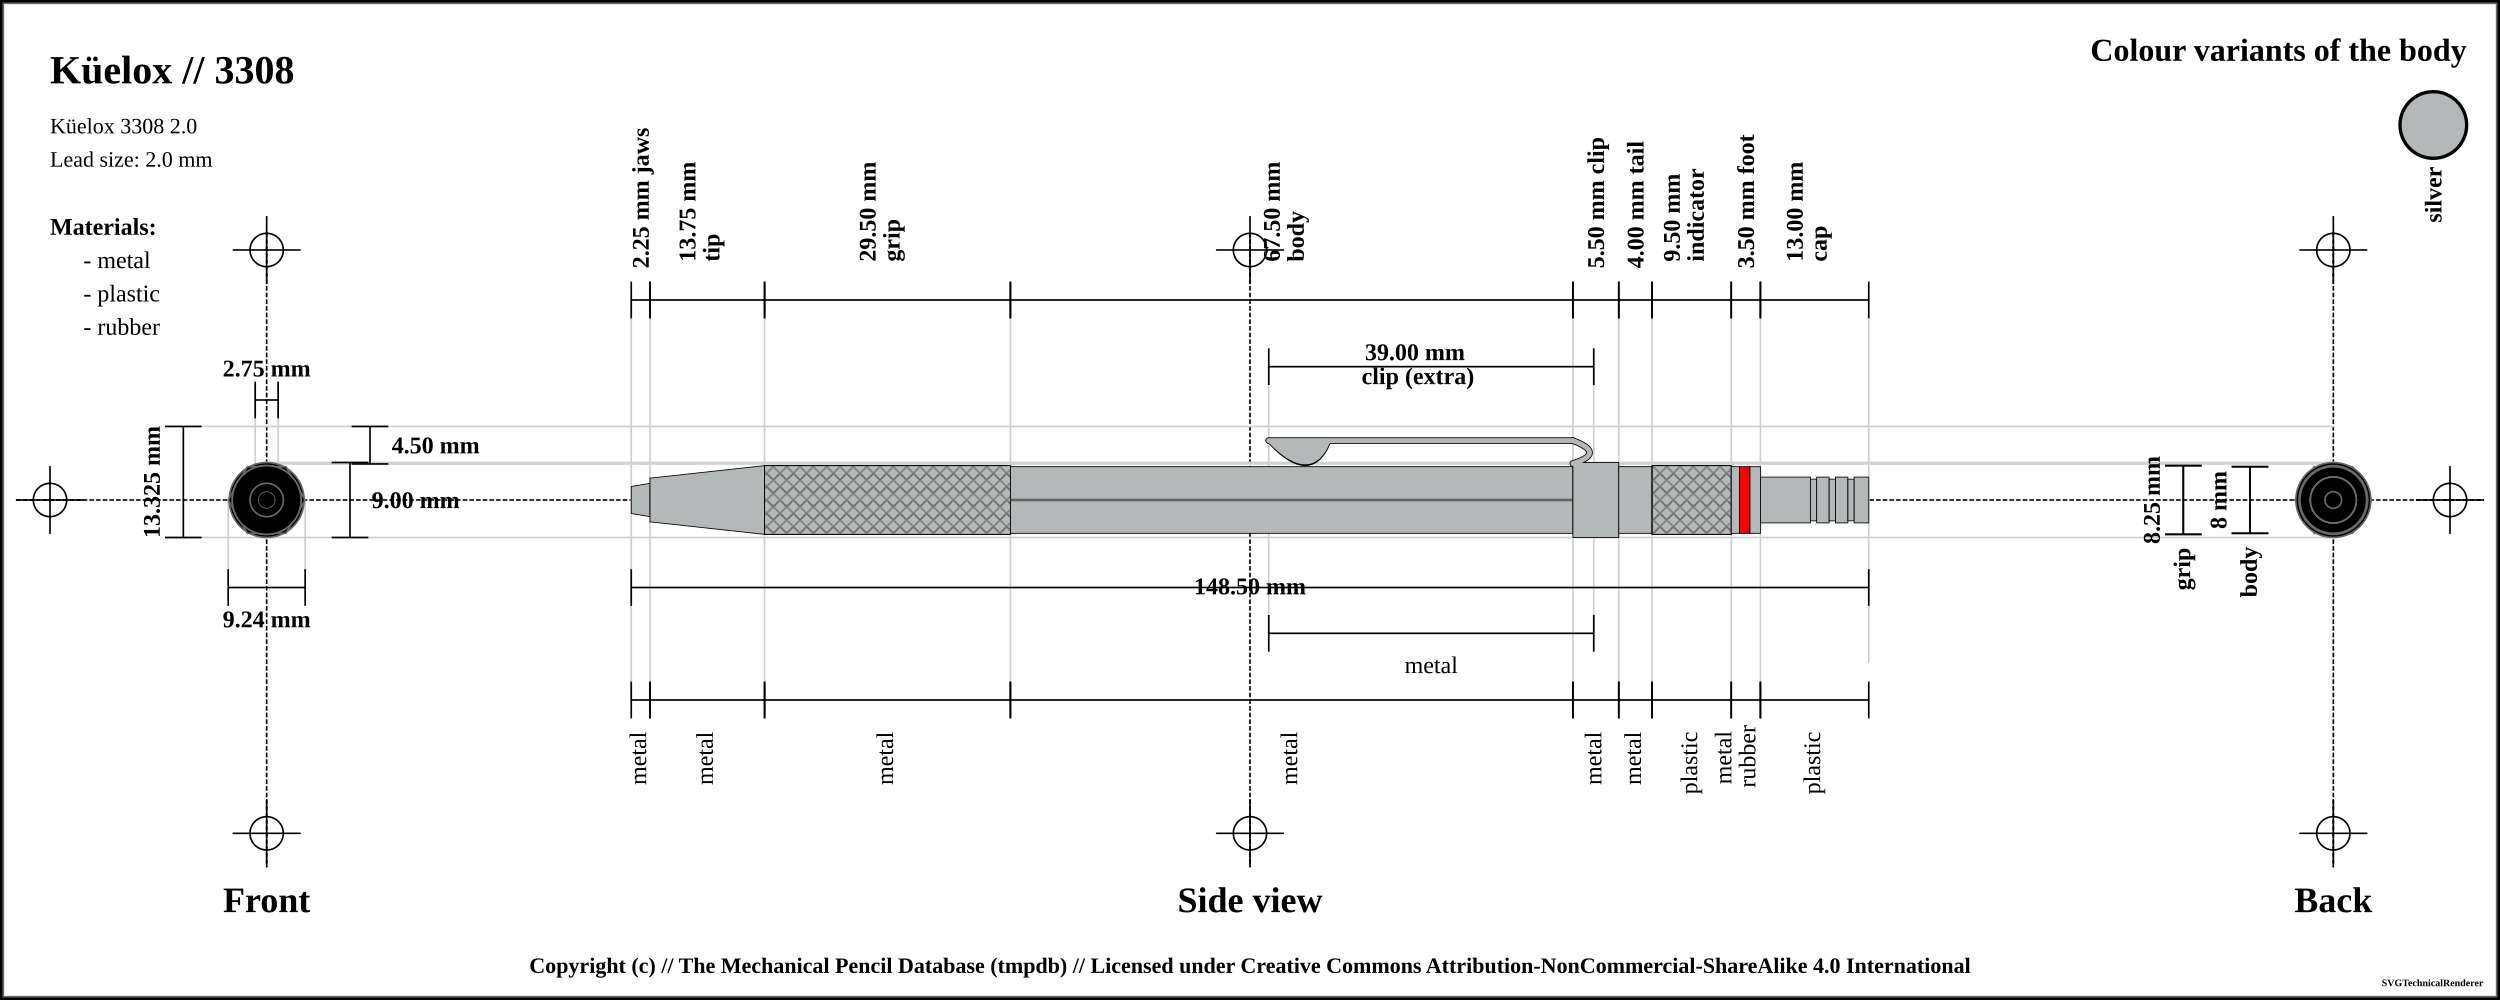
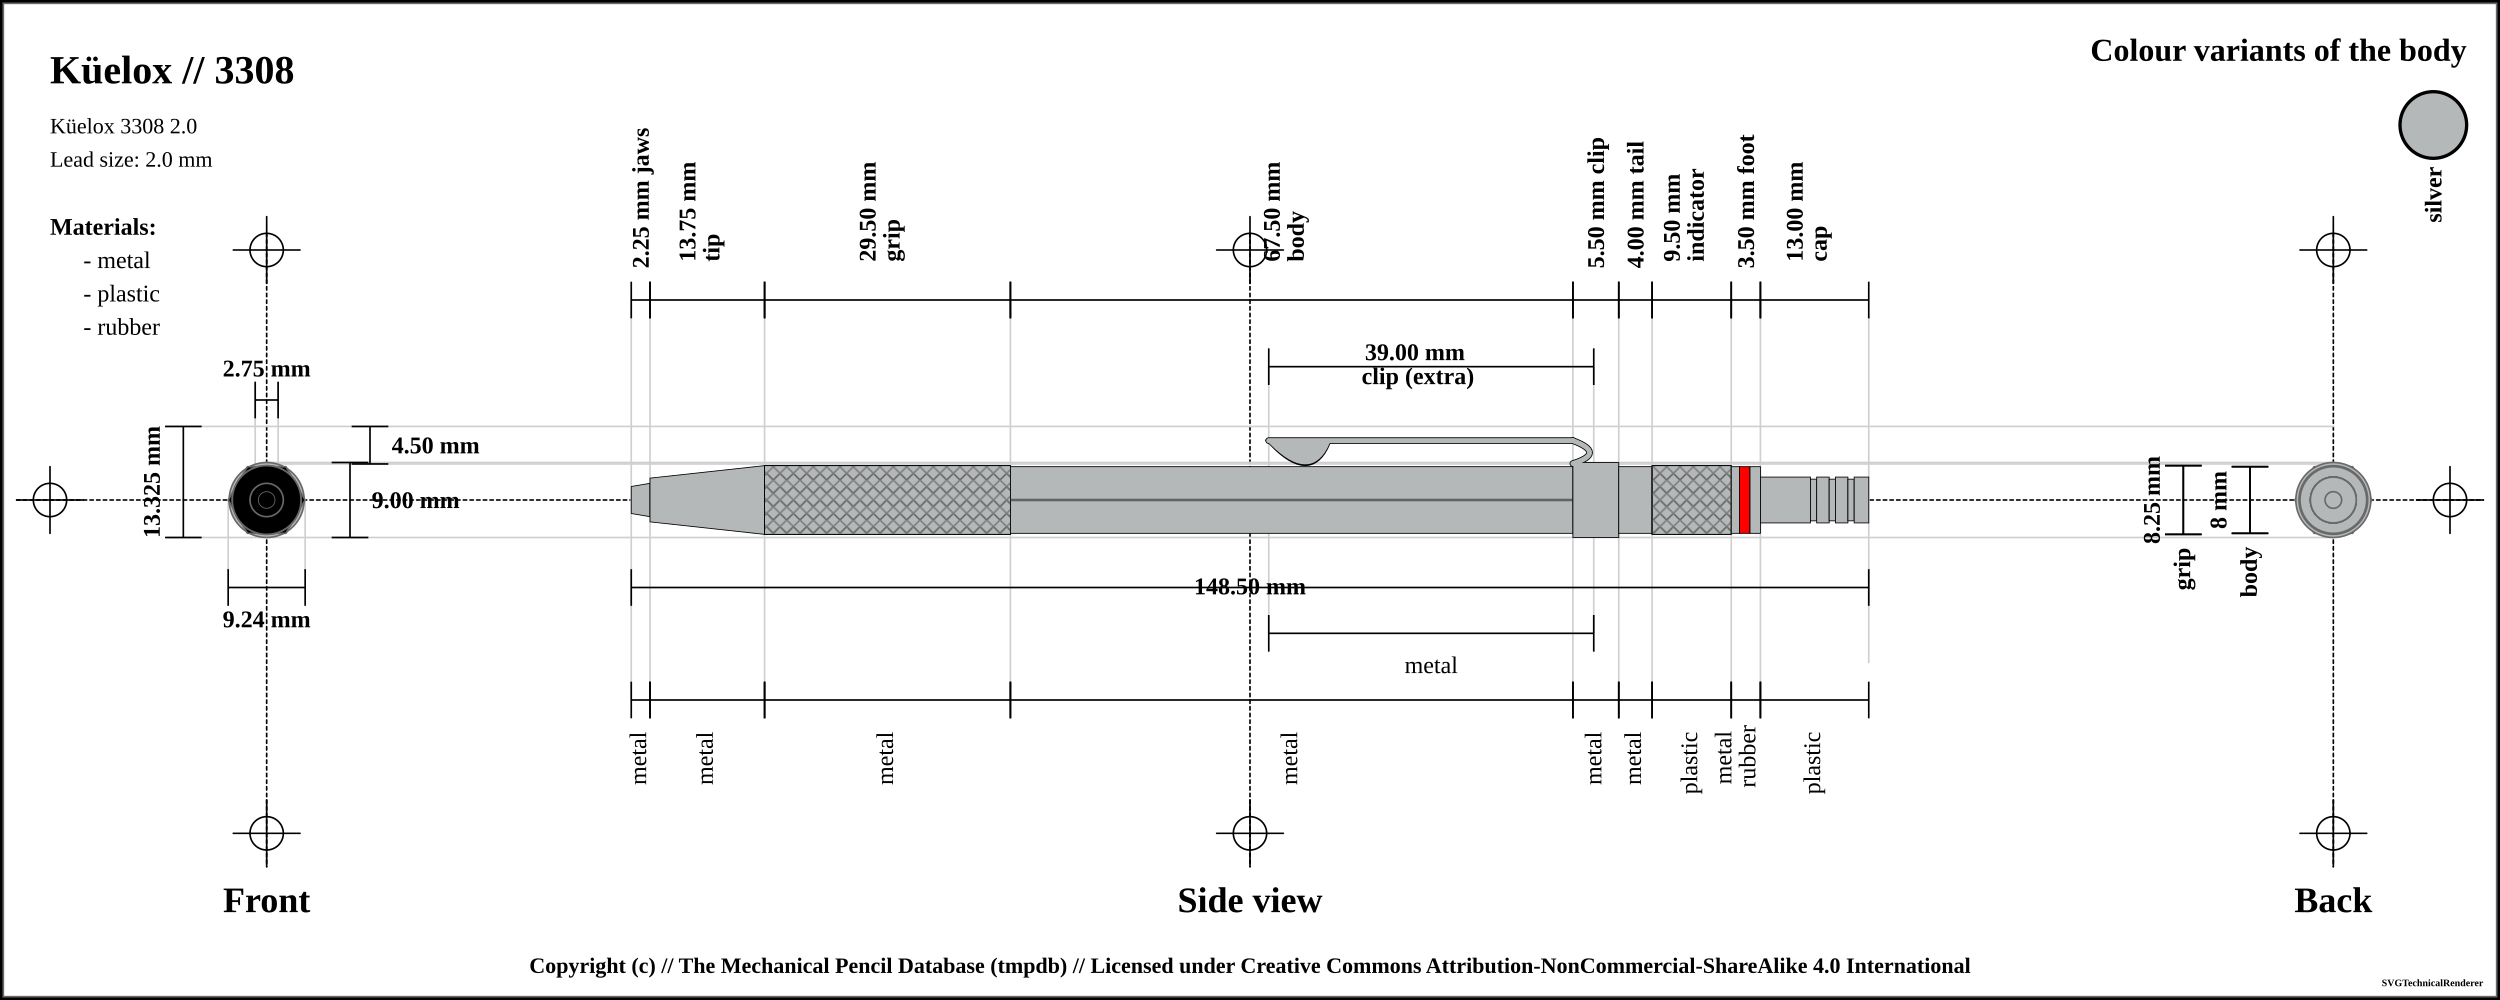
<svg xmlns="http://www.w3.org/2000/svg" width="1500" height="600">
  <pattern id="diagonalHatch" patternUnits="userSpaceOnUse" width="8" height="8">
    <path stroke="dimgray" stroke-linecap="round" stroke-width="1" d="M 4,4 L 8,8" />
    <path stroke="dimgray" stroke-linecap="round" stroke-width="1" d="M 4,4 L 0,8" />
    <path stroke="gray" stroke-linecap="round" stroke-width="1" d="M 4,4 L 8,0" />
    <path stroke="gray" stroke-linecap="round" stroke-width="1" d="M 4,4 L 0,0" />
  </pattern>
  <pattern id="spring" patternUnits="userSpaceOnUse" width="8" height="100">
    <path stroke="dimgray" stroke-linecap="round" stroke-width="2" d="M 0,0 L 8,100" />
    <path stroke="white" stroke-linecap="round" stroke-width="1" d="M 0,0 L 8,100" />
  </pattern>
  <rect x="0" y="0" width="1500" height="600" fill="white" stroke="black" stroke-width="4" />
  <rect x="2" y="2" width="1496" height="596" fill="white" stroke="dimgray" stroke-width="1" />
  <g transform="rotate(0 0 0)">
    <line x1="10" y1="300" x2="1490" y2="300" stroke-linecap="round" stroke="#000000" stroke-dasharray="2" stroke-width="1" />
    <line x1="10" y1="300" x2="50" y2="300" stroke-linecap="round" stroke="#000000" stroke-width="1" />
    <line x1="30" y1="280" x2="30" y2="320" stroke="#000000" stroke-linecap="round" stroke-width="1" />
-     <circle r="10" cx="30" cy="300" fill="none" stroke="#000000" stroke-width="1" />
+     <circle r="10" cx="30" cy="300" fill="white" fill-opacity="0" stroke="#000000" stroke-width="1" />
    <line x1="1450" y1="300" x2="1490" y2="300" stroke-linecap="round" stroke="#000000" stroke-width="1" />
    <line x1="1470" y1="280" x2="1470" y2="320" stroke="#000000" stroke-linecap="round" stroke-width="1" />
-     <circle r="10" cx="1470" cy="300" fill="none" stroke="#000000" stroke-width="1" />
+     <circle r="10" cx="1470" cy="300" fill="white" fill-opacity="0" stroke="#000000" stroke-width="1" />
    <line x1="160" y1="140" x2="160" y2="520" stroke="#000000" stroke-linecap="round" stroke-dasharray="2" stroke-width="1" />
    <line x1="140" y1="150" x2="180" y2="150" stroke-linecap="round" stroke="#000000" stroke-width="1" />
    <line x1="160" y1="130" x2="160" y2="170" stroke="#000000" stroke-linecap="round" stroke-width="1" />
-     <circle r="10" cx="160" cy="150" fill="none" stroke="#000000" stroke-width="1" />
+     <circle r="10" cx="160" cy="150" fill="white" fill-opacity="0" stroke="#000000" stroke-width="1" />
    <line x1="140" y1="500" x2="180" y2="500" stroke-linecap="round" stroke="#000000" stroke-width="1" />
    <line x1="160" y1="480" x2="160" y2="520" stroke="#000000" stroke-linecap="round" stroke-width="1" />
-     <circle r="10" cx="160" cy="500" fill="none" stroke="#000000" stroke-width="1" />
+     <circle r="10" cx="160" cy="500" fill="white" fill-opacity="0" stroke="#000000" stroke-width="1" />
    <line x1="750" y1="140" x2="750" y2="520" stroke="#000000" stroke-linecap="round" stroke-dasharray="2" stroke-width="1" />
    <line x1="730" y1="150" x2="770" y2="150" stroke-linecap="round" stroke="#000000" stroke-width="1" />
    <line x1="750" y1="130" x2="750" y2="170" stroke="#000000" stroke-linecap="round" stroke-width="1" />
-     <circle r="10" cx="750" cy="150" fill="none" stroke="#000000" stroke-width="1" />
+     <circle r="10" cx="750" cy="150" fill="white" fill-opacity="0" stroke="#000000" stroke-width="1" />
    <line x1="730" y1="500" x2="770" y2="500" stroke-linecap="round" stroke="#000000" stroke-width="1" />
    <line x1="750" y1="480" x2="750" y2="520" stroke="#000000" stroke-linecap="round" stroke-width="1" />
-     <circle r="10" cx="750" cy="500" fill="none" stroke="#000000" stroke-width="1" />
+     <circle r="10" cx="750" cy="500" fill="white" fill-opacity="0" stroke="#000000" stroke-width="1" />
    <line x1="1400" y1="140" x2="1400" y2="520" stroke="#000000" stroke-linecap="round" stroke-dasharray="2" stroke-width="1" />
    <line x1="1380" y1="150" x2="1420" y2="150" stroke-linecap="round" stroke="#000000" stroke-width="1" />
    <line x1="1400" y1="130" x2="1400" y2="170" stroke="#000000" stroke-linecap="round" stroke-width="1" />
-     <circle r="10" cx="1400" cy="150" fill="none" stroke="#000000" stroke-width="1" />
+     <circle r="10" cx="1400" cy="150" fill="white" fill-opacity="0" stroke="#000000" stroke-width="1" />
    <line x1="1380" y1="500" x2="1420" y2="500" stroke-linecap="round" stroke="#000000" stroke-width="1" />
    <line x1="1400" y1="480" x2="1400" y2="520" stroke="#000000" stroke-linecap="round" stroke-width="1" />
-     <circle r="10" cx="1400" cy="500" fill="none" stroke="#000000" stroke-width="1" />
+     <circle r="10" cx="1400" cy="500" fill="white" fill-opacity="0" stroke="#000000" stroke-width="1" />
    <text x="30" y="50" font-size="2.0em" font-weight="bold"> Küelox // 3308 </text>
    <text x="30" y="80" font-size="1.1em"> Küelox 3308 2.0</text>
    <text x="30" y="100" font-size="1.1em"> Lead size: 2.0 mm</text>
    <text x="1480" y="30" font-size="1.6em" font-weight="bold" text-anchor="end" dominant-baseline="central">Colour variants of the body</text>
    <rect x="1440" y="55" width="40" rx="50%" ry="50%" height="40" stroke="black" stroke-width="2" fill="#b4b8b9" />
    <text x="1460" y="100" transform="rotate(-90, 1460, 100)" font-size="1.2em" font-weight="bold" text-anchor="end" dominant-baseline="central">silver</text>
    <text x="30" y="136" font-size="1.2em" font-weight="bold" text-anchor="start" dominant-baseline="central">Materials:</text>
    <text x="50" y="156" font-size="1.2em" text-anchor="start" dominant-baseline="central"> - metal</text>
    <text x="50" y="176" font-size="1.2em" text-anchor="start" dominant-baseline="central"> - plastic</text>
    <text x="50" y="196" font-size="1.2em" text-anchor="start" dominant-baseline="central"> - rubber</text>
    <line x1="100" y1="255.875" x2="1400" y2="255.875" stroke-linecap="round" stroke="#cfcfcf" stroke-width="1" />
    <line x1="160" y1="278.375" x2="1400" y2="278.375" stroke-linecap="round" stroke="#cfcfcf" stroke-width="1" />
    <line x1="153.125" y1="230" x2="153.125" y2="300" stroke="#cfcfcf" stroke-linecap="round" stroke-width="1" />
    <line x1="166.875" y1="230" x2="166.875" y2="300" stroke="#cfcfcf" stroke-linecap="round" stroke-width="1" />
    <line x1="160" y1="277.5" x2="1400" y2="277.5" stroke-linecap="round" stroke="#cfcfcf" stroke-width="1" />
    <line x1="100" y1="322.5" x2="1400" y2="322.5" stroke-linecap="round" stroke="#cfcfcf" stroke-width="1" />
    <line x1="136.906" y1="300" x2="136.906" y2="342.5" stroke="#cfcfcf" stroke-linecap="round" stroke-width="1" />
    <line x1="183.094" y1="300" x2="183.094" y2="342.5" stroke="#cfcfcf" stroke-linecap="round" stroke-width="1" />
    <line x1="378.75" y1="180" x2="378.75" y2="420" stroke="#cfcfcf" stroke-linecap="round" stroke-width="1" />
    <line x1="390" y1="180" x2="390" y2="420" stroke="#cfcfcf" stroke-linecap="round" stroke-width="1" />
    <line x1="458.75" y1="180" x2="458.75" y2="420" stroke="#cfcfcf" stroke-linecap="round" stroke-width="1" />
    <line x1="606.25" y1="180" x2="606.25" y2="420" stroke="#cfcfcf" stroke-linecap="round" stroke-width="1" />
    <line x1="943.75" y1="180" x2="943.75" y2="420" stroke="#cfcfcf" stroke-linecap="round" stroke-width="1" />
    <line x1="761.25" y1="220" x2="761.25" y2="380" stroke="#cfcfcf" stroke-linecap="round" stroke-width="1" />
    <line x1="956.25" y1="220" x2="956.25" y2="380" stroke="#cfcfcf" stroke-linecap="round" stroke-width="1" />
    <line x1="971.25" y1="180" x2="971.25" y2="420" stroke="#cfcfcf" stroke-linecap="round" stroke-width="1" />
    <line x1="991.25" y1="180" x2="991.25" y2="420" stroke="#cfcfcf" stroke-linecap="round" stroke-width="1" />
    <line x1="1038.75" y1="180" x2="1038.75" y2="420" stroke="#cfcfcf" stroke-linecap="round" stroke-width="1" />
    <line x1="1056.25" y1="180" x2="1056.25" y2="420" stroke="#cfcfcf" stroke-linecap="round" stroke-width="1" />
    <line x1="1121.25" y1="189.5" x2="1121.25" y2="397.5" stroke="#cfcfcf" stroke-linecap="round" stroke-width="1" />
    <text x="160" y="540" font-size="1.8em" font-weight="bold" text-anchor="middle" dominant-baseline="central">Front</text>
    <text x="750" y="540" font-size="1.8em" font-weight="bold" text-anchor="middle" dominant-baseline="central">Side view</text>
    <text x="1400" y="540" font-size="1.8em" font-weight="bold" text-anchor="middle" dominant-baseline="central">Back</text>
    <line x1="153.125" y1="229" x2="153.125" y2="251" stroke="black" stroke-width="1" />
    <line x1="153.125" y1="240" x2="166.875" y2="240" stroke="black" stroke-width="1" />
    <line x1="166.875" y1="229" x2="166.875" y2="251" stroke="black" stroke-width="1" />
    <text x="160" y="221" font-size="1.2em" font-weight="bold" text-anchor="middle" dominant-baseline="central" fill="black">
      <tspan x="160" dy="0">2.75 mm</tspan>
    </text>
    <line x1="211" y1="255.875" x2="233" y2="255.875" stroke="black" stroke-width="1" />
    <line x1="222" y1="255.875" x2="222" y2="278.375" stroke="black" stroke-width="1" />
    <line x1="211" y1="278.375" x2="233" y2="278.375" stroke="black" stroke-width="1" />
    <text x="235" y="267.125" font-size="1.2em" font-weight="bold" text-anchor="start" dominant-baseline="central" fill="black">4.50 mm</text>
    <line x1="199" y1="277.5" x2="221" y2="277.5" stroke="black" stroke-width="1" />
    <line x1="210" y1="277.5" x2="210" y2="322.5" stroke="black" stroke-width="1" />
    <line x1="199" y1="322.5" x2="221" y2="322.5" stroke="black" stroke-width="1" />
    <text x="223" y="300" font-size="1.2em" font-weight="bold" text-anchor="start" dominant-baseline="central" fill="black">9.00 mm</text>
    <line x1="99" y1="255.875" x2="121" y2="255.875" stroke="black" stroke-width="1" />
    <line x1="110" y1="255.875" x2="110" y2="322.5" stroke="black" stroke-width="1" />
    <line x1="99" y1="322.5" x2="121" y2="322.5" stroke="black" stroke-width="1" />
    <text x="91" y="289.188" transform="rotate(-90, 91, 289.1875)" font-size="1.2em" font-weight="bold" text-anchor="middle" dominant-baseline="central" fill="black">13.325 mm</text>
    <line x1="136.906" y1="341.5" x2="136.906" y2="363.5" stroke="black" stroke-width="1" />
    <line x1="136.906" y1="352.5" x2="183.094" y2="352.5" stroke="black" stroke-width="1" />
    <line x1="183.094" y1="341.5" x2="183.094" y2="363.5" stroke="black" stroke-width="1" />
    <text x="160" y="371.5" font-size="1.2em" font-weight="bold" text-anchor="middle" dominant-baseline="central" fill="black">
      <tspan x="160" dy="0">9.24 mm</tspan>
    </text>
    <line x1="378.75" y1="169" x2="378.75" y2="191" stroke="black" stroke-width="1" />
    <line x1="378.75" y1="180" x2="390" y2="180" stroke="black" stroke-width="1" />
    <line x1="390" y1="169" x2="390" y2="191" stroke="black" stroke-width="1" />
    <text x="384.375" y="161" font-size="1.2em" transform="rotate(-90, 384.375, 161)" font-weight="bold" text-anchor="start" dominant-baseline="central" fill="black">
      <tspan x="384.375" dy="0">2.25 mm jaws</tspan>
    </text>
    <line x1="390" y1="169" x2="390" y2="191" stroke="black" stroke-width="1" />
    <line x1="390" y1="180" x2="458.75" y2="180" stroke="black" stroke-width="1" />
    <line x1="458.75" y1="169" x2="458.75" y2="191" stroke="black" stroke-width="1" />
    <text x="424.375" y="161" font-size="1.2em" transform="rotate(-90, 412.375, 161)" font-weight="bold" text-anchor="start" dominant-baseline="central" fill="black">
      <tspan x="416.375" dy="0">13.75 mm</tspan>
      <tspan x="416.375" dy="1em">tip</tspan>
    </text>
    <line x1="458.75" y1="169" x2="458.75" y2="191" stroke="black" stroke-width="1" />
    <line x1="458.75" y1="180" x2="606.25" y2="180" stroke="black" stroke-width="1" />
    <line x1="606.25" y1="169" x2="606.25" y2="191" stroke="black" stroke-width="1" />
    <text x="532.5" y="161" font-size="1.2em" transform="rotate(-90, 520.5, 161)" font-weight="bold" text-anchor="start" dominant-baseline="central" fill="black">
      <tspan x="524.5" dy="0">29.50 mm</tspan>
      <tspan x="524.5" dy="1em">grip</tspan>
    </text>
    <line x1="606.25" y1="169" x2="606.25" y2="191" stroke="black" stroke-width="1" />
    <line x1="606.25" y1="180" x2="943.75" y2="180" stroke="black" stroke-width="1" />
    <line x1="943.75" y1="169" x2="943.75" y2="191" stroke="black" stroke-width="1" />
    <text x="775" y="161" font-size="1.2em" transform="rotate(-90, 763, 161)" font-weight="bold" text-anchor="start" dominant-baseline="central" fill="black">
      <tspan x="767" dy="0">67.50 mm</tspan>
      <tspan x="767" dy="1em">body</tspan>
    </text>
    <line x1="943.75" y1="169" x2="943.75" y2="191" stroke="black" stroke-width="1" />
    <line x1="943.75" y1="180" x2="971.25" y2="180" stroke="black" stroke-width="1" />
    <line x1="971.25" y1="169" x2="971.25" y2="191" stroke="black" stroke-width="1" />
    <text x="957.5" y="161" font-size="1.2em" transform="rotate(-90, 957.5, 161)" font-weight="bold" text-anchor="start" dominant-baseline="central" fill="black">
      <tspan x="957.5" dy="0">5.50 mm clip</tspan>
    </text>
    <line x1="761.25" y1="209" x2="761.25" y2="231" stroke="black" stroke-width="1" />
    <line x1="761.25" y1="220" x2="956.25" y2="220" stroke="black" stroke-width="1" />
    <line x1="956.25" y1="209" x2="956.25" y2="231" stroke="black" stroke-width="1" />
    <text x="858.75" y="212" font-weight="bold" font-size="1.2em" text-anchor="middle" dominant-baseline="middle" fill="black">
      <tspan x="850.75" dy="0">39.00 mm</tspan>
      <tspan x="850.75" dy="1em">clip (extra)</tspan>
    </text>
    <line x1="971.25" y1="169" x2="971.25" y2="191" stroke="black" stroke-width="1" />
    <line x1="971.25" y1="180" x2="991.25" y2="180" stroke="black" stroke-width="1" />
    <line x1="991.25" y1="169" x2="991.25" y2="191" stroke="black" stroke-width="1" />
    <text x="981.25" y="161" font-size="1.2em" transform="rotate(-90, 981.25, 161)" font-weight="bold" text-anchor="start" dominant-baseline="central" fill="black">
      <tspan x="981.25" dy="0">4.00 mm tail</tspan>
    </text>
    <line x1="991.25" y1="169" x2="991.25" y2="191" stroke="black" stroke-width="1" />
    <line x1="991.25" y1="180" x2="1038.75" y2="180" stroke="black" stroke-width="1" />
    <line x1="1038.75" y1="169" x2="1038.75" y2="191" stroke="black" stroke-width="1" />
    <text x="1015" y="161" font-size="1.2em" transform="rotate(-90, 1003, 161)" font-weight="bold" text-anchor="start" dominant-baseline="central" fill="black">
      <tspan x="1007" dy="0">9.50 mm</tspan>
      <tspan x="1007" dy="1em">indicator</tspan>
    </text>
    <line x1="1038.75" y1="169" x2="1038.75" y2="191" stroke="black" stroke-width="1" />
    <line x1="1038.75" y1="180" x2="1056.25" y2="180" stroke="black" stroke-width="1" />
    <line x1="1056.25" y1="169" x2="1056.25" y2="191" stroke="black" stroke-width="1" />
    <text x="1047.5" y="161" font-size="1.2em" transform="rotate(-90, 1047.5, 161)" font-weight="bold" text-anchor="start" dominant-baseline="central" fill="black">
      <tspan x="1047.5" dy="0">3.50 mm foot</tspan>
    </text>
    <line x1="1056.25" y1="169" x2="1056.25" y2="191" stroke="black" stroke-width="1" />
    <line x1="1056.25" y1="180" x2="1121.25" y2="180" stroke="black" stroke-width="1" />
    <line x1="1121.25" y1="169" x2="1121.25" y2="191" stroke="black" stroke-width="1" />
    <text x="1088.75" y="161" font-size="1.2em" transform="rotate(-90, 1076.75, 161)" font-weight="bold" text-anchor="start" dominant-baseline="central" fill="black">
      <tspan x="1080.75" dy="0">13.00 mm</tspan>
      <tspan x="1080.75" dy="1em">cap</tspan>
    </text>
    <line x1="378.75" y1="341.5" x2="378.75" y2="363.5" stroke="black" stroke-width="1" />
    <line x1="378.75" y1="352.5" x2="1121.25" y2="352.5" stroke="black" stroke-width="1" />
    <line x1="1121.25" y1="341.5" x2="1121.25" y2="363.5" stroke="black" stroke-width="1" />
    <text x="750" y="352.5" font-weight="bold" font-size="1.2em" text-anchor="middle" dominant-baseline="middle" fill="black">
      <tspan x="750" dy="0">148.50 mm</tspan>
    </text>
    <line x1="378.75" y1="409" x2="378.75" y2="431" stroke="black" stroke-width="1" />
    <line x1="378.75" y1="420" x2="390" y2="420" stroke="black" stroke-width="1" />
    <line x1="390" y1="409" x2="390" y2="431" stroke="black" stroke-width="1" />
    <text x="384.375" y="439" font-size="1.2em" transform="rotate(-90, 384.375, 439)" text-anchor="end" dominant-baseline="middle" fill="black">
      <tspan x="384.375" dy="0">metal</tspan>
    </text>
    <line x1="390" y1="409" x2="390" y2="431" stroke="black" stroke-width="1" />
    <line x1="390" y1="420" x2="458.75" y2="420" stroke="black" stroke-width="1" />
    <line x1="458.75" y1="409" x2="458.75" y2="431" stroke="black" stroke-width="1" />
    <text x="424.375" y="439" font-size="1.2em" transform="rotate(-90, 424.375, 439)" text-anchor="end" dominant-baseline="middle" fill="black">
      <tspan x="424.375" dy="0">metal</tspan>
    </text>
    <line x1="458.75" y1="409" x2="458.75" y2="431" stroke="black" stroke-width="1" />
    <line x1="458.75" y1="420" x2="606.25" y2="420" stroke="black" stroke-width="1" />
    <line x1="606.25" y1="409" x2="606.25" y2="431" stroke="black" stroke-width="1" />
    <text x="532.5" y="439" font-size="1.2em" transform="rotate(-90, 532.5, 439)" text-anchor="end" dominant-baseline="middle" fill="black">
      <tspan x="532.5" dy="0">metal</tspan>
    </text>
    <line x1="606.25" y1="409" x2="606.25" y2="431" stroke="black" stroke-width="1" />
    <line x1="606.25" y1="420" x2="943.75" y2="420" stroke="black" stroke-width="1" />
    <line x1="943.75" y1="409" x2="943.75" y2="431" stroke="black" stroke-width="1" />
    <text x="775" y="439" font-size="1.2em" transform="rotate(-90, 775, 439)" text-anchor="end" dominant-baseline="middle" fill="black">
      <tspan x="775" dy="0">metal</tspan>
    </text>
    <line x1="761.25" y1="369" x2="761.25" y2="391" stroke="black" stroke-width="1" />
    <line x1="761.25" y1="380" x2="956.25" y2="380" stroke="black" stroke-width="1" />
    <line x1="956.25" y1="369" x2="956.25" y2="391" stroke="black" stroke-width="1" />
    <text x="858.75" y="399" font-size="1.2em" text-anchor="middle" dominant-baseline="central" fill="black">
      <tspan x="858.75" dy="0">metal</tspan>
    </text>
    <line x1="943.75" y1="409" x2="943.75" y2="431" stroke="black" stroke-width="1" />
    <line x1="943.75" y1="420" x2="971.25" y2="420" stroke="black" stroke-width="1" />
    <line x1="971.25" y1="409" x2="971.25" y2="431" stroke="black" stroke-width="1" />
    <text x="957.5" y="439" font-size="1.2em" transform="rotate(-90, 957.5, 439)" text-anchor="end" dominant-baseline="middle" fill="black">
      <tspan x="957.5" dy="0">metal</tspan>
    </text>
    <line x1="971.25" y1="409" x2="971.25" y2="431" stroke="black" stroke-width="1" />
    <line x1="971.25" y1="420" x2="991.25" y2="420" stroke="black" stroke-width="1" />
    <line x1="991.25" y1="409" x2="991.25" y2="431" stroke="black" stroke-width="1" />
    <text x="981.25" y="439" font-size="1.2em" transform="rotate(-90, 981.25, 439)" text-anchor="end" dominant-baseline="middle" fill="black">
      <tspan x="981.25" dy="0">metal</tspan>
    </text>
    <line x1="991.25" y1="409" x2="991.25" y2="431" stroke="black" stroke-width="1" />
    <line x1="991.25" y1="420" x2="1038.75" y2="420" stroke="black" stroke-width="1" />
    <line x1="1038.75" y1="409" x2="1038.75" y2="431" stroke="black" stroke-width="1" />
    <text x="1015" y="439" font-size="1.2em" transform="rotate(-90, 1015, 439)" text-anchor="end" dominant-baseline="middle" fill="black">
      <tspan x="1015" dy="0">plastic</tspan>
    </text>
    <line x1="1038.75" y1="409" x2="1038.75" y2="431" stroke="black" stroke-width="1" />
    <line x1="1038.75" y1="420" x2="1056.25" y2="420" stroke="black" stroke-width="1" />
    <line x1="1056.25" y1="409" x2="1056.25" y2="431" stroke="black" stroke-width="1" />
    <text x="1047.5" y="439" font-size="1.2em" transform="rotate(-90, 1035.5, 439)" text-anchor="end" dominant-baseline="middle" fill="black">
      <tspan x="1039.5" dy="0">metal</tspan>
      <tspan x="1039.5" dy="1em">rubber</tspan>
    </text>
    <line x1="1056.25" y1="409" x2="1056.25" y2="431" stroke="black" stroke-width="1" />
    <line x1="1056.25" y1="420" x2="1121.25" y2="420" stroke="black" stroke-width="1" />
    <line x1="1121.25" y1="409" x2="1121.25" y2="431" stroke="black" stroke-width="1" />
    <text x="1088.75" y="439" font-size="1.2em" transform="rotate(-90, 1088.75, 439)" text-anchor="end" dominant-baseline="middle" fill="black">
      <tspan x="1088.75" dy="0">plastic</tspan>
    </text>
    <line x1="1299" y1="279.375" x2="1321" y2="279.375" stroke="black" stroke-width="1" />
    <line x1="1310" y1="279.375" x2="1310" y2="320.625" stroke="black" stroke-width="1" />
    <line x1="1299" y1="320.625" x2="1321" y2="320.625" stroke="black" stroke-width="1" />
    <text x="1291" y="300" transform="rotate(-90, 1291, 300)" font-size="1.2em" font-weight="bold" text-anchor="middle" dominant-baseline="central" fill="black">8.25 mm</text>
    <line x1="1299" y1="279.375" x2="1321" y2="279.375" stroke="black" stroke-width="1" />
    <line x1="1310" y1="279.375" x2="1310" y2="320.625" stroke="black" stroke-width="1" />
    <line x1="1299" y1="320.625" x2="1321" y2="320.625" stroke="black" stroke-width="1" />
    <text x="1310" y="328.625" transform="rotate(-90, 1310, 328.625)" font-weight="bold" font-size="1.2em" text-anchor="end" dominant-baseline="middle" fill="black">grip</text>
    <line x1="1339" y1="280" x2="1361" y2="280" stroke="black" stroke-width="1" />
    <line x1="1350" y1="280" x2="1350" y2="320" stroke="black" stroke-width="1" />
    <line x1="1339" y1="320" x2="1361" y2="320" stroke="black" stroke-width="1" />
    <text x="1331" y="300" transform="rotate(-90, 1331, 300)" font-size="1.2em" font-weight="bold" text-anchor="middle" dominant-baseline="central" fill="black">8 mm</text>
    <line x1="1339" y1="280" x2="1361" y2="280" stroke="black" stroke-width="1" />
    <line x1="1350" y1="280" x2="1350" y2="320" stroke="black" stroke-width="1" />
    <line x1="1339" y1="320" x2="1361" y2="320" stroke="black" stroke-width="1" />
    <text x="1350" y="328" transform="rotate(-90, 1350, 328)" font-weight="bold" font-size="1.2em" text-anchor="end" dominant-baseline="middle" fill="black">body</text>
    <path d="M378.75 291.875 L390 290 L390 310 L378.75 308.125 Z" stroke-width="0.5" stroke="black" stroke-linejoin="round" fill="#b4b8b9" fill-opacity="1" />
    <path d="M390 286.875 L458.75 279.375 L458.75 320.625 L390 313.125 Z" stroke-width="0.5" stroke="black" stroke-linejoin="round" fill="#b4b8b9" fill-opacity="1" />
    <rect x="458.75" y="279.375" width="147.5" height="41.25" rx="0" ry="0" stroke-width="0.5" stroke="black" fill="#b4b8b9" fill-opacity="1" />
    <rect x="458.75" y="279.375" width="147.5" height="41.25" rx="0" ry="0" stroke-width="0.5" stroke="black" fill="url(#diagonalHatch)" />
    <rect x="606.25" y="280" width="337.5" height="40" rx="0" ry="0" stroke-width="0.5" stroke="black" fill="#b4b8b9" fill-opacity="1" />
    <line x1="606.25" y1="300" x2="943.75" y2="300" stroke-width="1.5" stroke="black" fill="none" stroke-opacity="0.5" />
    <line x1="606.25" y1="300" x2="943.75" y2="300" stroke-width="0.5" stroke="gray" fill="none" stroke-opacity="0.5" />
    <path d="M763.5 265.875 Q786.25 289.375 796.25 265.875 Z" stroke-width="4" stroke="black" fill="dimgray" stroke-linecap="round" />
    <line x1="761.25" y1="264.375" x2="943.75" y2="264.375" stroke-width="4" stroke="black" fill="dimgray" stroke-linecap="round" />
    <path d="M943.75 264.375 Q963.75 271.875 943.75 278.125" stroke-width="4" stroke="black" fill="none" stroke-linecap="round" />
    <rect x="943.75" y="277.5" width="27.5" height="45" rx="0" ry="0" stroke-width="0.5" stroke="black" fill="#b4b8b9" fill-opacity="1" />
    <path d="M763.5 265.875 Q786.25 288.375 796.25 265.875 Z" stroke-width="3" stroke="#b4b8b9" fill="#b4b8b9" stroke-linecap="round" />
    <line x1="761.25" y1="264.375" x2="943.75" y2="264.375" stroke-width="3" stroke="#b4b8b9" fill="#b4b8b9" stroke-linecap="round" />
    <path d="M943.75 264.375 Q963.75 271.875 943.75 278.125" stroke-width="3" stroke="#b4b8b9" fill="none" stroke-linecap="round" />
    <rect x="971.25" y="280" width="20" height="40" rx="0" ry="0" stroke-width="0.5" stroke="black" fill="#b4b8b9" fill-opacity="1" />
    <rect x="991.25" y="279.375" width="47.5" height="41.25" rx="0" ry="0" stroke-width="0.5" stroke="black" fill="#b4b8b9" fill-opacity="1" />
    <rect x="991.25" y="279.375" width="47.5" height="41.25" rx="0" ry="0" stroke-width="0.5" stroke="black" fill="url(#diagonalHatch)" />
    <rect x="1038.75" y="280" width="5" height="40" rx="0" ry="0" stroke-width="0.5" stroke="black" fill="#b4b8b9" fill-opacity="1" />
    <rect x="1043.75" y="280" width="6.25" height="40" rx="0" ry="0" stroke-width="0.5" stroke="black" fill="red" fill-opacity="1" />
    <rect x="1050" y="280" width="6.25" height="40" rx="0" ry="0" stroke-width="0.5" stroke="black" fill="#b4b8b9" fill-opacity="1" />
    <rect x="1056.25" y="286.25" width="30" height="27.5" rx="0" ry="0" stroke-width="0.5" stroke="black" fill="#b4b8b9" fill-opacity="1" />
    <rect x="1086.25" y="287.5" width="3.75" height="25" rx="0" ry="0" stroke-width="0.5" stroke="black" fill="#b4b8b9" fill-opacity="1" />
    <rect x="1090" y="286.25" width="7.5" height="27.5" rx="0" ry="0" stroke-width="0.5" stroke="black" fill="#b4b8b9" fill-opacity="1" />
    <rect x="1097.5" y="287.5" width="3.75" height="25" rx="0" ry="0" stroke-width="0.5" stroke="black" fill="#b4b8b9" fill-opacity="1" />
    <rect x="1101.25" y="286.25" width="7.5" height="27.5" rx="0" ry="0" stroke-width="0.5" stroke="black" fill="#b4b8b9" fill-opacity="1" />
    <rect x="1108.75" y="287.5" width="3.75" height="25" rx="0" ry="0" stroke-width="0.5" stroke="black" fill="#b4b8b9" fill-opacity="1" />
    <rect x="1112.5" y="286.25" width="8.75" height="27.5" rx="0" ry="0" stroke-width="0.5" stroke="black" fill="#b4b8b9" fill-opacity="1" />
-     <circle r="13.75" cx="160" cy="300" fill="[object Object]" stroke="dimgray" stroke-width="1" />
-     <circle r="12.5" cx="160" cy="300" fill="[object Object]" stroke="dimgray" stroke-width="1" />
-     <circle r="13.75" cx="160" cy="300" fill="[object Object]" stroke="dimgray" stroke-width="1" />
-     <circle r="12.5" cx="160" cy="300" fill="[object Object]" stroke="dimgray" stroke-width="1" />
-     <circle r="13.75" cx="160" cy="300" fill="[object Object]" stroke="dimgray" stroke-width="1" />
-     <circle r="12.5" cx="160" cy="300" fill="[object Object]" stroke="dimgray" stroke-width="1" />
-     <circle r="13.75" cx="160" cy="300" fill="[object Object]" stroke="dimgray" stroke-width="1" />
-     <circle r="20" cx="160" cy="300" fill="[object Object]" stroke="dimgray" stroke-width="1" />
-     <circle r="20" cx="160" cy="300" fill="[object Object]" stroke="dimgray" stroke-width="1" />
-     <circle r="20" cx="160" cy="300" fill="[object Object]" stroke="dimgray" stroke-width="1" />
-     <circle r="20.625" cx="160" cy="300" fill="[object Object]" stroke="dimgray" stroke-width="1" />
-     <circle r="20" cx="160" cy="300" fill="[object Object]" stroke="dimgray" stroke-width="1" />
-     <circle r="22.5" cx="160" cy="300" fill="[object Object]" stroke="dimgray" stroke-width="1" />
+     <circle r="13.75" cx="160" cy="300" fill="#b4b8b9" fill-opacity="1" stroke="dimgray" stroke-width="1" />
+     <circle r="12.5" cx="160" cy="300" fill="#b4b8b9" fill-opacity="1" stroke="dimgray" stroke-width="1" />
+     <circle r="13.75" cx="160" cy="300" fill="#b4b8b9" fill-opacity="1" stroke="dimgray" stroke-width="1" />
+     <circle r="12.5" cx="160" cy="300" fill="#b4b8b9" fill-opacity="1" stroke="dimgray" stroke-width="1" />
+     <circle r="13.75" cx="160" cy="300" fill="#b4b8b9" fill-opacity="1" stroke="dimgray" stroke-width="1" />
+     <circle r="12.5" cx="160" cy="300" fill="#b4b8b9" fill-opacity="1" stroke="dimgray" stroke-width="1" />
+     <circle r="13.75" cx="160" cy="300" fill="#b4b8b9" fill-opacity="1" stroke="dimgray" stroke-width="1" />
+     <circle r="20" cx="160" cy="300" fill="#b4b8b9" fill-opacity="1" stroke="dimgray" stroke-width="1" />
+     <circle r="20" cx="160" cy="300" fill="#b4b8b9" fill-opacity="1" stroke="dimgray" stroke-width="1" />
+     <circle r="20" cx="160" cy="300" fill="#b4b8b9" fill-opacity="1" stroke="dimgray" stroke-width="1" />
+     <circle r="20.625" cx="160" cy="300" fill="#b4b8b9" fill-opacity="1" stroke="dimgray" stroke-width="1" />
+     <circle r="20" cx="160" cy="300" fill="#b4b8b9" fill-opacity="1" stroke="dimgray" stroke-width="1" />
+     <circle r="22.5" cx="160" cy="300" fill="#b4b8b9" fill-opacity="1" stroke="dimgray" stroke-width="1" />
    <polygon points="148.453,280 171.547,280 183.094,300 171.547,320 148.453,320 136.906,300 " stroke="dimgray" stroke-width="1" fill="[object Object]" />
-     <circle r="20.625" cx="160" cy="300" fill="[object Object]" stroke="dimgray" stroke-width="1" />
+     <circle r="20.625" cx="160" cy="300" fill="#b4b8b9" fill-opacity="1" stroke="dimgray" stroke-width="1" />
    <circle r="13.125" cx="160" cy="300" stroke="dimgray" stroke-width="1" fill="[object Object]" />
    <circle r="20.625" cx="160" cy="300" stroke="dimgray" stroke-width="1" fill="[object Object]" />
    <circle r="8.125" cx="160" cy="300" stroke="dimgray" stroke-width="1" fill="[object Object]" />
    <circle r="10" cx="160" cy="300" stroke="dimgray" stroke-width="1" fill="[object Object]" />
-     <circle r="5" cx="160" cy="300" fill="black" stroke="dimgray" stroke-width="0.5" />
+     <circle r="5" cx="160" cy="300" fill="white" fill-opacity="0" stroke="dimgray" stroke-width="0.5" />
    <circle r="8.125" cx="1400" cy="300" stroke="dimgray" stroke-width="1" fill="[object Object]" />
    <circle r="10" cx="1400" cy="300" stroke="dimgray" stroke-width="1" fill="[object Object]" />
    <circle r="13.125" cx="1400" cy="300" stroke="dimgray" stroke-width="1" fill="[object Object]" />
    <circle r="20.625" cx="1400" cy="300" stroke="dimgray" stroke-width="1" fill="[object Object]" />
-     <circle r="20.625" cx="1400" cy="300" fill="[object Object]" stroke="dimgray" stroke-width="1" />
+     <circle r="20.625" cx="1400" cy="300" fill="#b4b8b9" fill-opacity="1" stroke="dimgray" stroke-width="1" />
    <polygon points="1388.453,280 1411.547,280 1423.094,300 1411.547,320 1388.453,320 1376.906,300 " stroke="dimgray" stroke-width="1" fill="[object Object]" />
-     <circle r="22.5" cx="1400" cy="300" fill="[object Object]" stroke="dimgray" stroke-width="1" />
-     <circle r="20" cx="1400" cy="300" fill="[object Object]" stroke="dimgray" stroke-width="1" />
-     <circle r="20.625" cx="1400" cy="300" fill="[object Object]" stroke="dimgray" stroke-width="1" />
-     <circle r="20" cx="1400" cy="300" fill="[object Object]" stroke="dimgray" stroke-width="1" />
-     <circle r="20" cx="1400" cy="300" fill="[object Object]" stroke="dimgray" stroke-width="1" />
-     <circle r="20" cx="1400" cy="300" fill="[object Object]" stroke="dimgray" stroke-width="1" />
-     <circle r="13.75" cx="1400" cy="300" fill="[object Object]" stroke="dimgray" stroke-width="1" />
-     <circle r="12.5" cx="1400" cy="300" fill="[object Object]" stroke="dimgray" stroke-width="1" />
-     <circle r="13.75" cx="1400" cy="300" fill="[object Object]" stroke="dimgray" stroke-width="1" />
-     <circle r="12.5" cx="1400" cy="300" fill="[object Object]" stroke="dimgray" stroke-width="1" />
-     <circle r="13.75" cx="1400" cy="300" fill="[object Object]" stroke="dimgray" stroke-width="1" />
-     <circle r="12.5" cx="1400" cy="300" fill="[object Object]" stroke="dimgray" stroke-width="1" />
-     <circle r="13.75" cx="1400" cy="300" fill="[object Object]" stroke="dimgray" stroke-width="1" />
-     <circle r="5" cx="1400" cy="300" fill="black" stroke="dimgray" stroke-width="1" />
+     <circle r="22.5" cx="1400" cy="300" fill="#b4b8b9" fill-opacity="1" stroke="dimgray" stroke-width="1" />
+     <circle r="20" cx="1400" cy="300" fill="#b4b8b9" fill-opacity="1" stroke="dimgray" stroke-width="1" />
+     <circle r="20.625" cx="1400" cy="300" fill="#b4b8b9" fill-opacity="1" stroke="dimgray" stroke-width="1" />
+     <circle r="20" cx="1400" cy="300" fill="#b4b8b9" fill-opacity="1" stroke="dimgray" stroke-width="1" />
+     <circle r="20" cx="1400" cy="300" fill="#b4b8b9" fill-opacity="1" stroke="dimgray" stroke-width="1" />
+     <circle r="20" cx="1400" cy="300" fill="#b4b8b9" fill-opacity="1" stroke="dimgray" stroke-width="1" />
+     <circle r="13.75" cx="1400" cy="300" fill="#b4b8b9" fill-opacity="1" stroke="dimgray" stroke-width="1" />
+     <circle r="12.5" cx="1400" cy="300" fill="#b4b8b9" fill-opacity="1" stroke="dimgray" stroke-width="1" />
+     <circle r="13.75" cx="1400" cy="300" fill="#b4b8b9" fill-opacity="1" stroke="dimgray" stroke-width="1" />
+     <circle r="12.5" cx="1400" cy="300" fill="#b4b8b9" fill-opacity="1" stroke="dimgray" stroke-width="1" />
+     <circle r="13.75" cx="1400" cy="300" fill="#b4b8b9" fill-opacity="1" stroke="dimgray" stroke-width="1" />
+     <circle r="12.5" cx="1400" cy="300" fill="#b4b8b9" fill-opacity="1" stroke="dimgray" stroke-width="1" />
+     <circle r="13.75" cx="1400" cy="300" fill="#b4b8b9" fill-opacity="1" stroke="dimgray" stroke-width="1" />
+     <circle r="5" cx="1400" cy="300" fill="white" fill-opacity="0" stroke="dimgray" stroke-width="1" />
  </g>
  <text x="50%" y="580" font-size="1.1em" font-weight="bold" text-anchor="middle" dominant-baseline="middle">Copyright (c) // The Mechanical Pencil Database (tmpdb) // Licensed under Creative Commons Attribution-NonCommercial-ShareAlike 4.0 International</text>
  <text x="1490" y="590" font-size="0.5em" font-weight="bold" text-anchor="end" dominant-baseline="middle">SVGTechnicalRenderer</text>
</svg>
